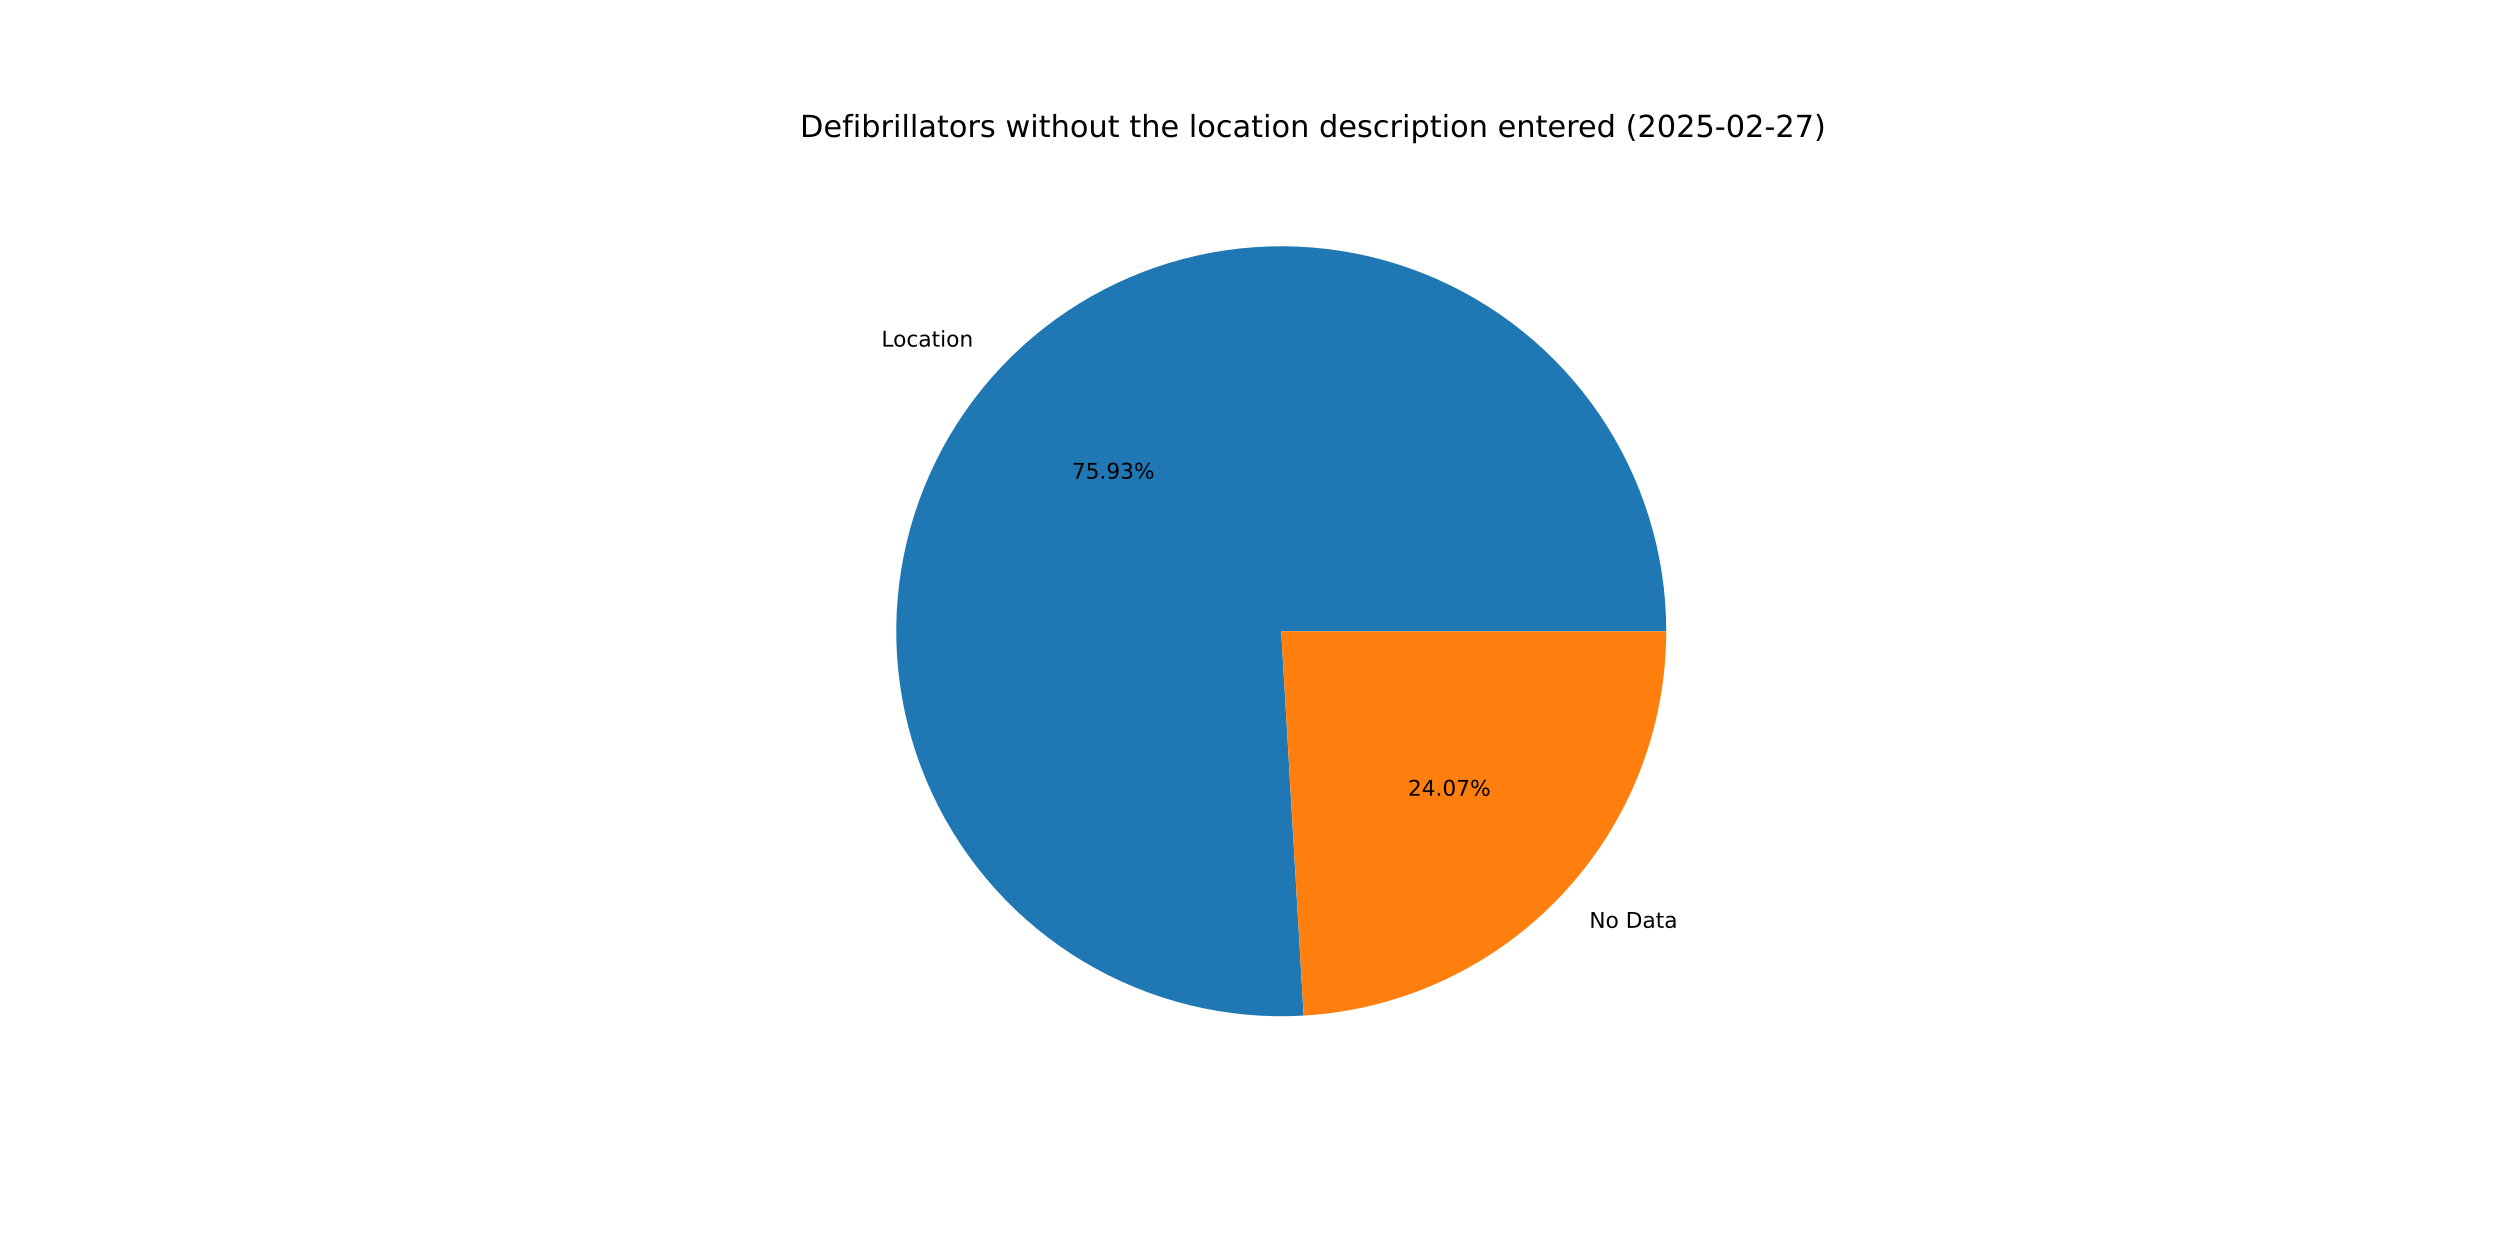
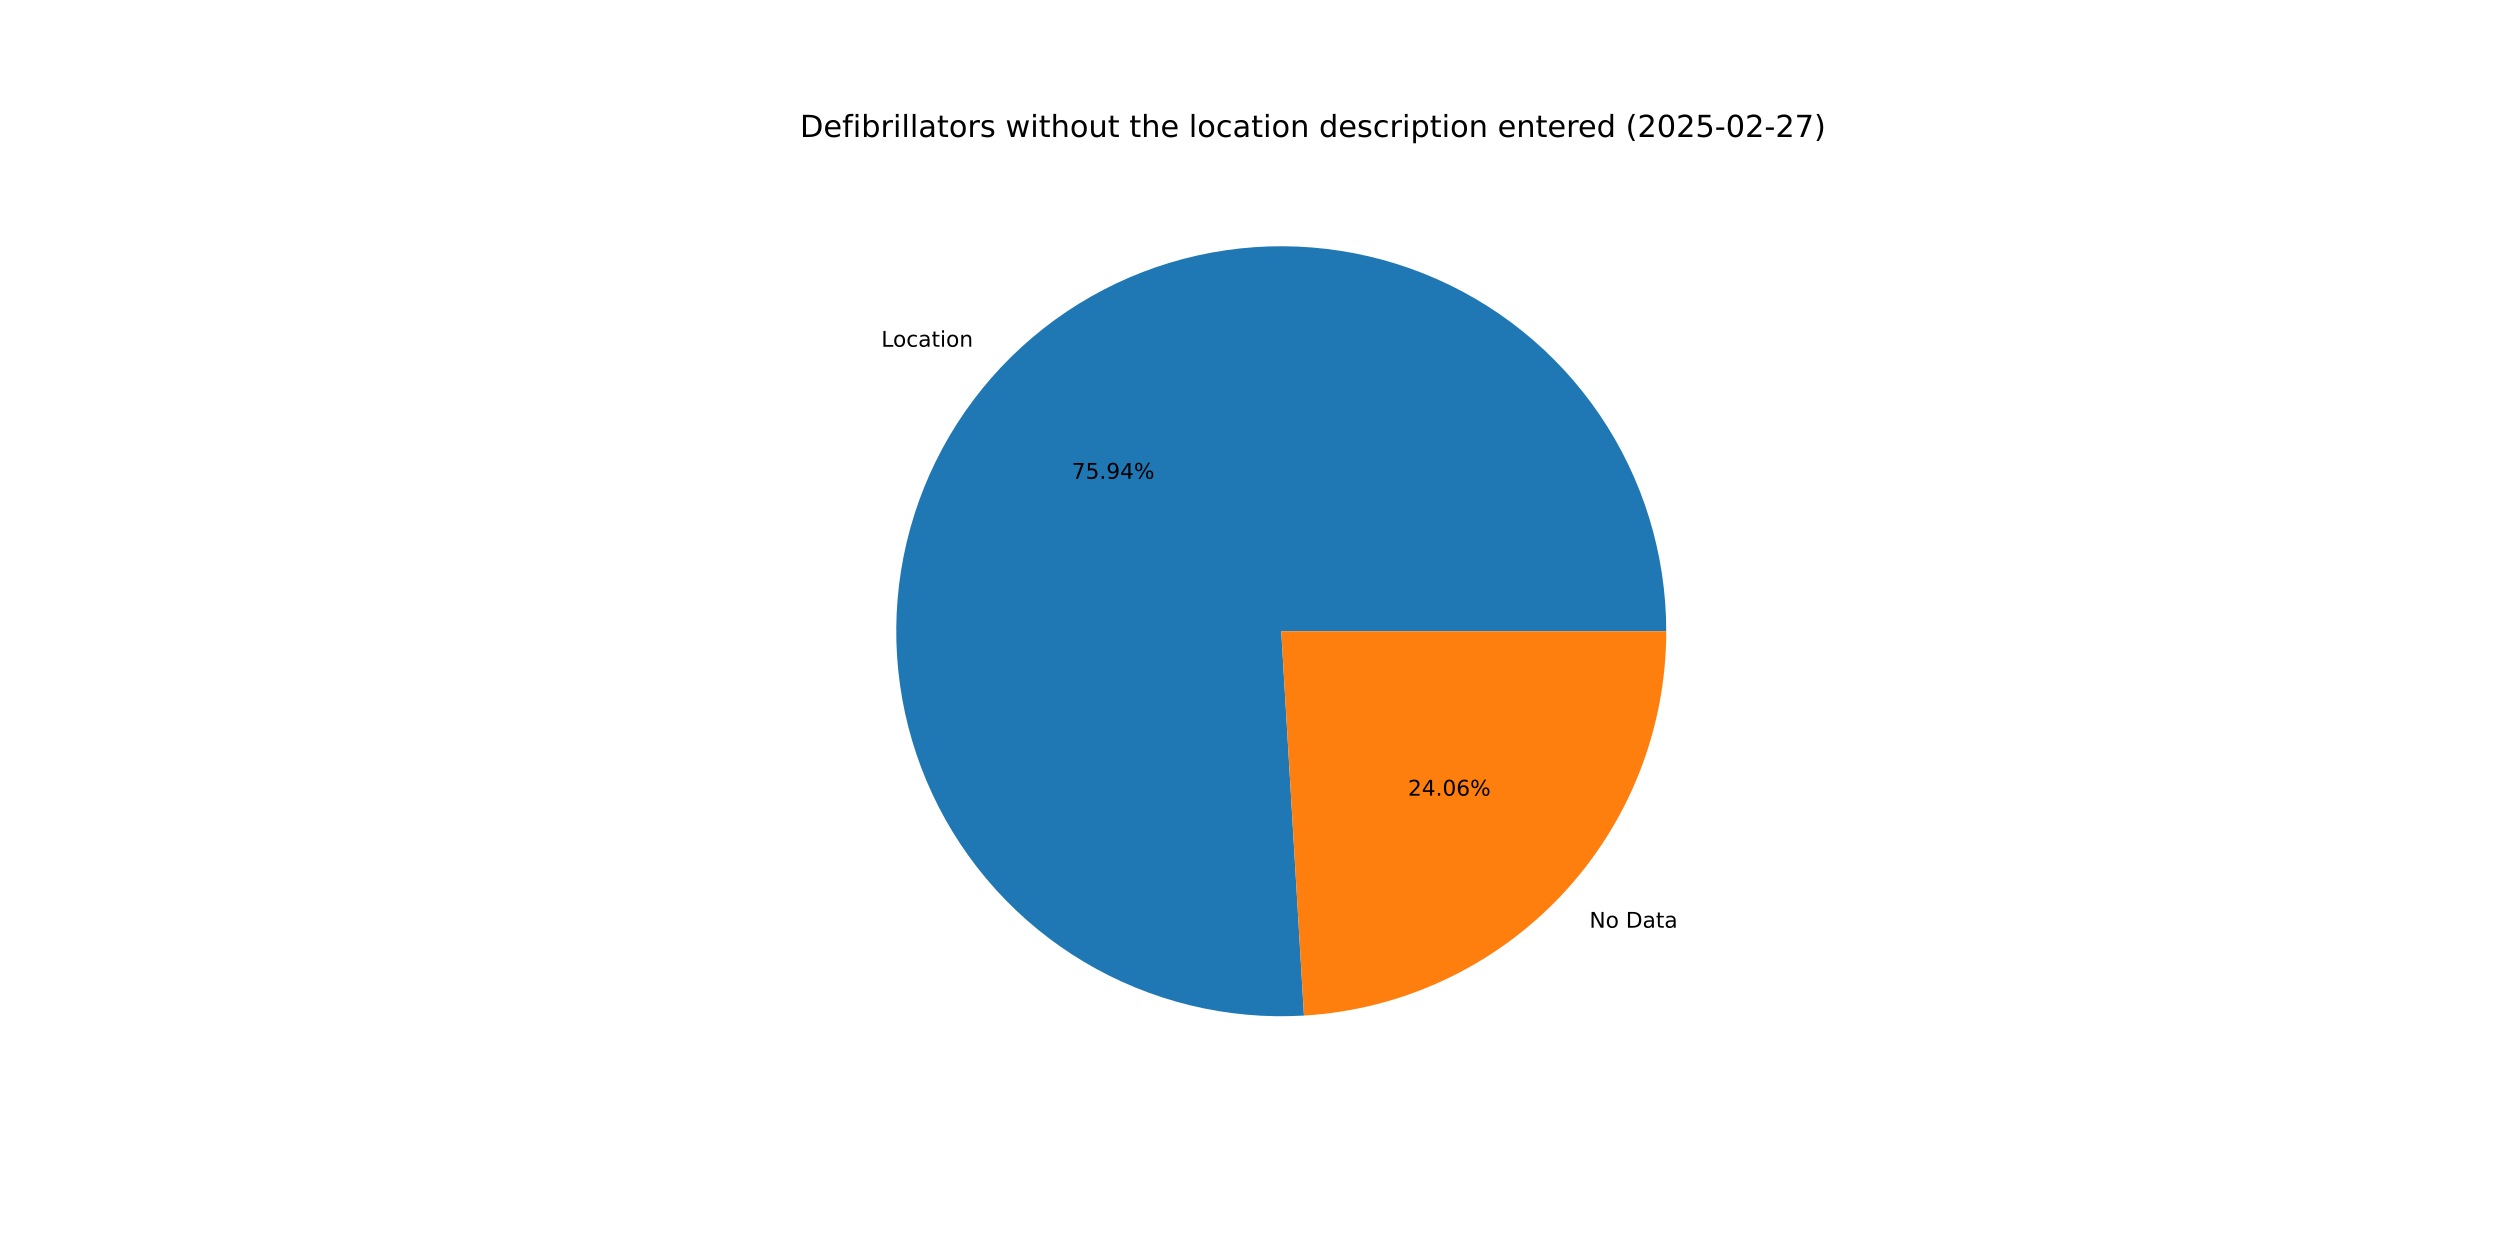
<svg xmlns="http://www.w3.org/2000/svg" xmlns:xlink="http://www.w3.org/1999/xlink" width="1152pt" height="576pt" viewBox="0 0 1152 576" version="1.1">
  <defs>
    <style type="text/css">*{stroke-linejoin: round; stroke-linecap: butt}</style>
  </defs>
  <g id="figure_1">
    <g id="patch_1">
      <path d="M 0 576  L 1152 576  L 1152 0  L 0 0  z " style="fill: #ffffff" />
    </g>
    <g id="axes_1">
      <g id="patch_2">
-         <path d="M 767.808 290.88  C 767.808 273.215 765.17 255.649 759.98 238.763  C 754.791 221.878 747.108 205.861 737.187 191.245  C 727.267 176.629 715.218 163.577 701.441 152.52  C 687.664 141.463 672.313 132.526 655.896 126.005  C 639.479 119.483 622.179 115.45 604.571 114.039  C 586.962 112.628 569.241 113.855 551.995 117.679  C 534.749 121.503 518.17 127.881 502.809 136.603  C 487.447 145.325 473.474 156.292 461.352 169.142  C 449.23 181.992 439.095 196.58 431.283 212.424  C 423.471 228.268 418.069 245.19 415.256 262.629  C 412.443 280.069 412.25 297.831 414.685 315.328  C 417.119 332.824 422.153 349.859 429.62 365.868  C 437.086 381.878 446.903 396.682 458.743 409.792  C 470.583 422.901 484.316 434.169 499.485 443.222  C 514.654 452.274 531.09 459.011 548.25 463.208  C 565.409 467.405 583.099 469.016 600.734 467.987  L 590.4 290.88  z " style="fill: #1f77b4" />
+         <path d="M 767.808 290.88  C 767.808 273.212 765.169 255.643 759.978 238.755  C 754.787 221.867 747.102 205.849 737.178 191.231  C 727.254 176.614 715.202 163.56 701.421 152.504  C 687.64 141.447 672.285 132.511 655.864 125.992  C 639.443 119.472 622.139 115.442 604.528 114.035  C 586.916 112.628 569.192 113.86 551.944 117.69  C 534.697 121.52 518.117 127.905 502.756 136.633  C 487.395 145.361 473.423 156.336 461.304 169.192  C 449.186 182.049 439.055 196.644 431.249 212.494  C 423.442 228.343 418.047 245.271 415.242 262.714  C 412.437 280.158 412.254 297.924 414.698 315.422  C 417.142 332.92 422.186 349.955 429.664 365.962  C 437.141 381.97 446.968 396.771 458.818 409.875  C 470.669 422.979 484.411 434.24 499.589 443.284  C 514.767 452.328 531.21 459.054 548.376 463.239  C 565.541 467.424 583.235 469.022 600.872 467.979  L 590.4 290.88  z " style="fill: #1f77b4" />
      </g>
      <g id="patch_3">
-         <path d="M 600.734 467.987  C 645.905 465.351 688.399 445.532 719.448 412.618  C 750.497 379.704 767.808 336.128 767.808 290.88  L 590.4 290.88  z " style="fill: #ff7f0e" />
+         <path d="M 600.872 467.979  C 646.017 465.309 688.476 445.476 719.496 412.568  C 750.516 379.659 767.808 336.104 767.808 290.88  L 590.4 290.88  z " style="fill: #ff7f0e" />
      </g>
      <g id="matplotlib.axis_1" />
      <g id="matplotlib.axis_2" />
      <g id="text_1">
-         <g transform="translate(406.15 159.7276) scale(0.1 -0.1)">
+         <g transform="translate(406.0978 159.7829) scale(0.1 -0.1)">
          <defs>
            <path id="DejaVuSans-4c" d="M 628 4666  L 1259 4666  L 1259 531  L 3531 531  L 3531 0  L 628 0  L 628 4666  z " transform="scale(0.015625)" />
            <path id="DejaVuSans-6f" d="M 1959 3097  Q 1497 3097 1228 2736  Q 959 2375 959 1747  Q 959 1119 1226 758  Q 1494 397 1959 397  Q 2419 397 2687 759  Q 2956 1122 2956 1747  Q 2956 2369 2687 2733  Q 2419 3097 1959 3097  z M 1959 3584  Q 2709 3584 3137 3096  Q 3566 2609 3566 1747  Q 3566 888 3137 398  Q 2709 -91 1959 -91  Q 1206 -91 779 398  Q 353 888 353 1747  Q 353 2609 779 3096  Q 1206 3584 1959 3584  z " transform="scale(0.015625)" />
            <path id="DejaVuSans-63" d="M 3122 3366  L 3122 2828  Q 2878 2963 2633 3030  Q 2388 3097 2138 3097  Q 1578 3097 1268 2742  Q 959 2388 959 1747  Q 959 1106 1268 751  Q 1578 397 2138 397  Q 2388 397 2633 464  Q 2878 531 3122 666  L 3122 134  Q 2881 22 2623 -34  Q 2366 -91 2075 -91  Q 1284 -91 818 406  Q 353 903 353 1747  Q 353 2603 823 3093  Q 1294 3584 2113 3584  Q 2378 3584 2631 3529  Q 2884 3475 3122 3366  z " transform="scale(0.015625)" />
            <path id="DejaVuSans-61" d="M 2194 1759  Q 1497 1759 1228 1600  Q 959 1441 959 1056  Q 959 750 1161 570  Q 1363 391 1709 391  Q 2188 391 2477 730  Q 2766 1069 2766 1631  L 2766 1759  L 2194 1759  z M 3341 1997  L 3341 0  L 2766 0  L 2766 531  Q 2569 213 2275 61  Q 1981 -91 1556 -91  Q 1019 -91 701 211  Q 384 513 384 1019  Q 384 1609 779 1909  Q 1175 2209 1959 2209  L 2766 2209  L 2766 2266  Q 2766 2663 2505 2880  Q 2244 3097 1772 3097  Q 1472 3097 1187 3025  Q 903 2953 641 2809  L 641 3341  Q 956 3463 1253 3523  Q 1550 3584 1831 3584  Q 2591 3584 2966 3190  Q 3341 2797 3341 1997  z " transform="scale(0.015625)" />
            <path id="DejaVuSans-74" d="M 1172 4494  L 1172 3500  L 2356 3500  L 2356 3053  L 1172 3053  L 1172 1153  Q 1172 725 1289 603  Q 1406 481 1766 481  L 2356 481  L 2356 0  L 1766 0  Q 1100 0 847 248  Q 594 497 594 1153  L 594 3053  L 172 3053  L 172 3500  L 594 3500  L 594 4494  L 1172 4494  z " transform="scale(0.015625)" />
            <path id="DejaVuSans-69" d="M 603 3500  L 1178 3500  L 1178 0  L 603 0  L 603 3500  z M 603 4863  L 1178 4863  L 1178 4134  L 603 4134  L 603 4863  z " transform="scale(0.015625)" />
            <path id="DejaVuSans-6e" d="M 3513 2113  L 3513 0  L 2938 0  L 2938 2094  Q 2938 2591 2744 2837  Q 2550 3084 2163 3084  Q 1697 3084 1428 2787  Q 1159 2491 1159 1978  L 1159 0  L 581 0  L 581 3500  L 1159 3500  L 1159 2956  Q 1366 3272 1645 3428  Q 1925 3584 2291 3584  Q 2894 3584 3203 3211  Q 3513 2838 3513 2113  z " transform="scale(0.015625)" />
          </defs>
          <use xlink:href="#DejaVuSans-4c" />
          <use xlink:href="#DejaVuSans-6f" x="53.963" />
          <use xlink:href="#DejaVuSans-63" x="115.145" />
          <use xlink:href="#DejaVuSans-61" x="170.125" />
          <use xlink:href="#DejaVuSans-74" x="231.404" />
          <use xlink:href="#DejaVuSans-69" x="270.613" />
          <use xlink:href="#DejaVuSans-6f" x="298.396" />
          <use xlink:href="#DejaVuSans-6e" x="359.578" />
        </g>
      </g>
      <g id="text_2">
-         <g transform="translate(493.9062 220.5966) scale(0.1 -0.1)">
+         <g transform="translate(493.8777 220.6268) scale(0.1 -0.1)">
          <defs>
            <path id="DejaVuSans-37" d="M 525 4666  L 3525 4666  L 3525 4397  L 1831 0  L 1172 0  L 2766 4134  L 525 4134  L 525 4666  z " transform="scale(0.015625)" />
            <path id="DejaVuSans-35" d="M 691 4666  L 3169 4666  L 3169 4134  L 1269 4134  L 1269 2991  Q 1406 3038 1543 3061  Q 1681 3084 1819 3084  Q 2600 3084 3056 2656  Q 3513 2228 3513 1497  Q 3513 744 3044 326  Q 2575 -91 1722 -91  Q 1428 -91 1123 -41  Q 819 9 494 109  L 494 744  Q 775 591 1075 516  Q 1375 441 1709 441  Q 2250 441 2565 725  Q 2881 1009 2881 1497  Q 2881 1984 2565 2268  Q 2250 2553 1709 2553  Q 1456 2553 1204 2497  Q 953 2441 691 2322  L 691 4666  z " transform="scale(0.015625)" />
            <path id="DejaVuSans-2e" d="M 684 794  L 1344 794  L 1344 0  L 684 0  L 684 794  z " transform="scale(0.015625)" />
            <path id="DejaVuSans-39" d="M 703 97  L 703 672  Q 941 559 1184 500  Q 1428 441 1663 441  Q 2288 441 2617 861  Q 2947 1281 2994 2138  Q 2813 1869 2534 1725  Q 2256 1581 1919 1581  Q 1219 1581 811 2004  Q 403 2428 403 3163  Q 403 3881 828 4315  Q 1253 4750 1959 4750  Q 2769 4750 3195 4129  Q 3622 3509 3622 2328  Q 3622 1225 3098 567  Q 2575 -91 1691 -91  Q 1453 -91 1209 -44  Q 966 3 703 97  z M 1959 2075  Q 2384 2075 2632 2365  Q 2881 2656 2881 3163  Q 2881 3666 2632 3958  Q 2384 4250 1959 4250  Q 1534 4250 1286 3958  Q 1038 3666 1038 3163  Q 1038 2656 1286 2365  Q 1534 2075 1959 2075  z " transform="scale(0.015625)" />
-             <path id="DejaVuSans-33" d="M 2597 2516  Q 3050 2419 3304 2112  Q 3559 1806 3559 1356  Q 3559 666 3084 287  Q 2609 -91 1734 -91  Q 1441 -91 1130 -33  Q 819 25 488 141  L 488 750  Q 750 597 1062 519  Q 1375 441 1716 441  Q 2309 441 2620 675  Q 2931 909 2931 1356  Q 2931 1769 2642 2001  Q 2353 2234 1838 2234  L 1294 2234  L 1294 2753  L 1863 2753  Q 2328 2753 2575 2939  Q 2822 3125 2822 3475  Q 2822 3834 2567 4026  Q 2313 4219 1838 4219  Q 1578 4219 1281 4162  Q 984 4106 628 3988  L 628 4550  Q 988 4650 1302 4700  Q 1616 4750 1894 4750  Q 2613 4750 3031 4423  Q 3450 4097 3450 3541  Q 3450 3153 3228 2886  Q 3006 2619 2597 2516  z " transform="scale(0.015625)" />
+             <path id="DejaVuSans-34" d="M 2419 4116  L 825 1625  L 2419 1625  L 2419 4116  z M 2253 4666  L 3047 4666  L 3047 1625  L 3713 1625  L 3713 1100  L 3047 1100  L 3047 0  L 2419 0  L 2419 1100  L 313 1100  L 313 1709  L 2253 4666  z " transform="scale(0.015625)" />
            <path id="DejaVuSans-25" d="M 4653 2053  Q 4381 2053 4226 1822  Q 4072 1591 4072 1178  Q 4072 772 4226 539  Q 4381 306 4653 306  Q 4919 306 5073 539  Q 5228 772 5228 1178  Q 5228 1588 5073 1820  Q 4919 2053 4653 2053  z M 4653 2450  Q 5147 2450 5437 2106  Q 5728 1763 5728 1178  Q 5728 594 5436 251  Q 5144 -91 4653 -91  Q 4153 -91 3862 251  Q 3572 594 3572 1178  Q 3572 1766 3864 2108  Q 4156 2450 4653 2450  z M 1428 4353  Q 1159 4353 1004 4120  Q 850 3888 850 3481  Q 850 3069 1003 2837  Q 1156 2606 1428 2606  Q 1700 2606 1854 2837  Q 2009 3069 2009 3481  Q 2009 3884 1853 4118  Q 1697 4353 1428 4353  z M 4250 4750  L 4750 4750  L 1831 -91  L 1331 -91  L 4250 4750  z M 1428 4750  Q 1922 4750 2215 4408  Q 2509 4066 2509 3481  Q 2509 2891 2217 2550  Q 1925 2209 1428 2209  Q 931 2209 642 2551  Q 353 2894 353 3481  Q 353 4063 643 4406  Q 934 4750 1428 4750  z " transform="scale(0.015625)" />
          </defs>
          <use xlink:href="#DejaVuSans-37" />
          <use xlink:href="#DejaVuSans-35" x="63.623" />
          <use xlink:href="#DejaVuSans-2e" x="127.246" />
          <use xlink:href="#DejaVuSans-39" x="159.033" />
-           <use xlink:href="#DejaVuSans-33" x="222.656" />
+           <use xlink:href="#DejaVuSans-34" x="222.656" />
          <use xlink:href="#DejaVuSans-25" x="286.279" />
        </g>
      </g>
      <g id="text_3">
-         <g transform="translate(732.3531 427.5512) scale(0.1 -0.1)">
+         <g transform="translate(732.4053 427.4958) scale(0.1 -0.1)">
          <defs>
            <path id="DejaVuSans-4e" d="M 628 4666  L 1478 4666  L 3547 763  L 3547 4666  L 4159 4666  L 4159 0  L 3309 0  L 1241 3903  L 1241 0  L 628 0  L 628 4666  z " transform="scale(0.015625)" />
            <path id="DejaVuSans-20" transform="scale(0.015625)" />
            <path id="DejaVuSans-44" d="M 1259 4147  L 1259 519  L 2022 519  Q 2988 519 3436 956  Q 3884 1394 3884 2338  Q 3884 3275 3436 3711  Q 2988 4147 2022 4147  L 1259 4147  z M 628 4666  L 1925 4666  Q 3281 4666 3915 4102  Q 4550 3538 4550 2338  Q 4550 1131 3912 565  Q 3275 0 1925 0  L 628 0  L 628 4666  z " transform="scale(0.015625)" />
          </defs>
          <use xlink:href="#DejaVuSans-4e" />
          <use xlink:href="#DejaVuSans-6f" x="74.805" />
          <use xlink:href="#DejaVuSans-20" x="135.986" />
          <use xlink:href="#DejaVuSans-44" x="167.773" />
          <use xlink:href="#DejaVuSans-61" x="244.775" />
          <use xlink:href="#DejaVuSans-74" x="306.055" />
          <use xlink:href="#DejaVuSans-61" x="345.264" />
        </g>
      </g>
      <g id="text_4">
-         <g transform="translate(648.7641 366.6822) scale(0.1 -0.1)">
+         <g transform="translate(648.7926 366.652) scale(0.1 -0.1)">
          <defs>
            <path id="DejaVuSans-32" d="M 1228 531  L 3431 531  L 3431 0  L 469 0  L 469 531  Q 828 903 1448 1529  Q 2069 2156 2228 2338  Q 2531 2678 2651 2914  Q 2772 3150 2772 3378  Q 2772 3750 2511 3984  Q 2250 4219 1831 4219  Q 1534 4219 1204 4116  Q 875 4013 500 3803  L 500 4441  Q 881 4594 1212 4672  Q 1544 4750 1819 4750  Q 2544 4750 2975 4387  Q 3406 4025 3406 3419  Q 3406 3131 3298 2873  Q 3191 2616 2906 2266  Q 2828 2175 2409 1742  Q 1991 1309 1228 531  z " transform="scale(0.015625)" />
-             <path id="DejaVuSans-34" d="M 2419 4116  L 825 1625  L 2419 1625  L 2419 4116  z M 2253 4666  L 3047 4666  L 3047 1625  L 3713 1625  L 3713 1100  L 3047 1100  L 3047 0  L 2419 0  L 2419 1100  L 313 1100  L 313 1709  L 2253 4666  z " transform="scale(0.015625)" />
            <path id="DejaVuSans-30" d="M 2034 4250  Q 1547 4250 1301 3770  Q 1056 3291 1056 2328  Q 1056 1369 1301 889  Q 1547 409 2034 409  Q 2525 409 2770 889  Q 3016 1369 3016 2328  Q 3016 3291 2770 3770  Q 2525 4250 2034 4250  z M 2034 4750  Q 2819 4750 3233 4129  Q 3647 3509 3647 2328  Q 3647 1150 3233 529  Q 2819 -91 2034 -91  Q 1250 -91 836 529  Q 422 1150 422 2328  Q 422 3509 836 4129  Q 1250 4750 2034 4750  z " transform="scale(0.015625)" />
+             <path id="DejaVuSans-36" d="M 2113 2584  Q 1688 2584 1439 2293  Q 1191 2003 1191 1497  Q 1191 994 1439 701  Q 1688 409 2113 409  Q 2538 409 2786 701  Q 3034 994 3034 1497  Q 3034 2003 2786 2293  Q 2538 2584 2113 2584  z M 3366 4563  L 3366 3988  Q 3128 4100 2886 4159  Q 2644 4219 2406 4219  Q 1781 4219 1451 3797  Q 1122 3375 1075 2522  Q 1259 2794 1537 2939  Q 1816 3084 2150 3084  Q 2853 3084 3261 2657  Q 3669 2231 3669 1497  Q 3669 778 3244 343  Q 2819 -91 2113 -91  Q 1303 -91 875 529  Q 447 1150 447 2328  Q 447 3434 972 4092  Q 1497 4750 2381 4750  Q 2619 4750 2861 4703  Q 3103 4656 3366 4563  z " transform="scale(0.015625)" />
          </defs>
          <use xlink:href="#DejaVuSans-32" />
          <use xlink:href="#DejaVuSans-34" x="63.623" />
          <use xlink:href="#DejaVuSans-2e" x="127.246" />
          <use xlink:href="#DejaVuSans-30" x="159.033" />
-           <use xlink:href="#DejaVuSans-37" x="222.656" />
+           <use xlink:href="#DejaVuSans-36" x="222.656" />
          <use xlink:href="#DejaVuSans-25" x="286.279" />
        </g>
      </g>
      <g id="text_5">
        <g transform="translate(368.64 63.12) scale(0.14 -0.14)">
          <defs>
            <path id="DejaVuSans-65" d="M 3597 1894  L 3597 1613  L 953 1613  Q 991 1019 1311 708  Q 1631 397 2203 397  Q 2534 397 2845 478  Q 3156 559 3463 722  L 3463 178  Q 3153 47 2828 -22  Q 2503 -91 2169 -91  Q 1331 -91 842 396  Q 353 884 353 1716  Q 353 2575 817 3079  Q 1281 3584 2069 3584  Q 2775 3584 3186 3129  Q 3597 2675 3597 1894  z M 3022 2063  Q 3016 2534 2758 2815  Q 2500 3097 2075 3097  Q 1594 3097 1305 2825  Q 1016 2553 972 2059  L 3022 2063  z " transform="scale(0.015625)" />
            <path id="DejaVuSans-66" d="M 2375 4863  L 2375 4384  L 1825 4384  Q 1516 4384 1395 4259  Q 1275 4134 1275 3809  L 1275 3500  L 2222 3500  L 2222 3053  L 1275 3053  L 1275 0  L 697 0  L 697 3053  L 147 3053  L 147 3500  L 697 3500  L 697 3744  Q 697 4328 969 4595  Q 1241 4863 1831 4863  L 2375 4863  z " transform="scale(0.015625)" />
            <path id="DejaVuSans-62" d="M 3116 1747  Q 3116 2381 2855 2742  Q 2594 3103 2138 3103  Q 1681 3103 1420 2742  Q 1159 2381 1159 1747  Q 1159 1113 1420 752  Q 1681 391 2138 391  Q 2594 391 2855 752  Q 3116 1113 3116 1747  z M 1159 2969  Q 1341 3281 1617 3432  Q 1894 3584 2278 3584  Q 2916 3584 3314 3078  Q 3713 2572 3713 1747  Q 3713 922 3314 415  Q 2916 -91 2278 -91  Q 1894 -91 1617 61  Q 1341 213 1159 525  L 1159 0  L 581 0  L 581 4863  L 1159 4863  L 1159 2969  z " transform="scale(0.015625)" />
            <path id="DejaVuSans-72" d="M 2631 2963  Q 2534 3019 2420 3045  Q 2306 3072 2169 3072  Q 1681 3072 1420 2755  Q 1159 2438 1159 1844  L 1159 0  L 581 0  L 581 3500  L 1159 3500  L 1159 2956  Q 1341 3275 1631 3429  Q 1922 3584 2338 3584  Q 2397 3584 2469 3576  Q 2541 3569 2628 3553  L 2631 2963  z " transform="scale(0.015625)" />
            <path id="DejaVuSans-6c" d="M 603 4863  L 1178 4863  L 1178 0  L 603 0  L 603 4863  z " transform="scale(0.015625)" />
            <path id="DejaVuSans-73" d="M 2834 3397  L 2834 2853  Q 2591 2978 2328 3040  Q 2066 3103 1784 3103  Q 1356 3103 1142 2972  Q 928 2841 928 2578  Q 928 2378 1081 2264  Q 1234 2150 1697 2047  L 1894 2003  Q 2506 1872 2764 1633  Q 3022 1394 3022 966  Q 3022 478 2636 193  Q 2250 -91 1575 -91  Q 1294 -91 989 -36  Q 684 19 347 128  L 347 722  Q 666 556 975 473  Q 1284 391 1588 391  Q 1994 391 2212 530  Q 2431 669 2431 922  Q 2431 1156 2273 1281  Q 2116 1406 1581 1522  L 1381 1569  Q 847 1681 609 1914  Q 372 2147 372 2553  Q 372 3047 722 3315  Q 1072 3584 1716 3584  Q 2034 3584 2315 3537  Q 2597 3491 2834 3397  z " transform="scale(0.015625)" />
            <path id="DejaVuSans-77" d="M 269 3500  L 844 3500  L 1563 769  L 2278 3500  L 2956 3500  L 3675 769  L 4391 3500  L 4966 3500  L 4050 0  L 3372 0  L 2619 2869  L 1863 0  L 1184 0  L 269 3500  z " transform="scale(0.015625)" />
            <path id="DejaVuSans-68" d="M 3513 2113  L 3513 0  L 2938 0  L 2938 2094  Q 2938 2591 2744 2837  Q 2550 3084 2163 3084  Q 1697 3084 1428 2787  Q 1159 2491 1159 1978  L 1159 0  L 581 0  L 581 4863  L 1159 4863  L 1159 2956  Q 1366 3272 1645 3428  Q 1925 3584 2291 3584  Q 2894 3584 3203 3211  Q 3513 2838 3513 2113  z " transform="scale(0.015625)" />
            <path id="DejaVuSans-75" d="M 544 1381  L 544 3500  L 1119 3500  L 1119 1403  Q 1119 906 1312 657  Q 1506 409 1894 409  Q 2359 409 2629 706  Q 2900 1003 2900 1516  L 2900 3500  L 3475 3500  L 3475 0  L 2900 0  L 2900 538  Q 2691 219 2414 64  Q 2138 -91 1772 -91  Q 1169 -91 856 284  Q 544 659 544 1381  z M 1991 3584  L 1991 3584  z " transform="scale(0.015625)" />
            <path id="DejaVuSans-64" d="M 2906 2969  L 2906 4863  L 3481 4863  L 3481 0  L 2906 0  L 2906 525  Q 2725 213 2448 61  Q 2172 -91 1784 -91  Q 1150 -91 751 415  Q 353 922 353 1747  Q 353 2572 751 3078  Q 1150 3584 1784 3584  Q 2172 3584 2448 3432  Q 2725 3281 2906 2969  z M 947 1747  Q 947 1113 1208 752  Q 1469 391 1925 391  Q 2381 391 2643 752  Q 2906 1113 2906 1747  Q 2906 2381 2643 2742  Q 2381 3103 1925 3103  Q 1469 3103 1208 2742  Q 947 2381 947 1747  z " transform="scale(0.015625)" />
            <path id="DejaVuSans-70" d="M 1159 525  L 1159 -1331  L 581 -1331  L 581 3500  L 1159 3500  L 1159 2969  Q 1341 3281 1617 3432  Q 1894 3584 2278 3584  Q 2916 3584 3314 3078  Q 3713 2572 3713 1747  Q 3713 922 3314 415  Q 2916 -91 2278 -91  Q 1894 -91 1617 61  Q 1341 213 1159 525  z M 3116 1747  Q 3116 2381 2855 2742  Q 2594 3103 2138 3103  Q 1681 3103 1420 2742  Q 1159 2381 1159 1747  Q 1159 1113 1420 752  Q 1681 391 2138 391  Q 2594 391 2855 752  Q 3116 1113 3116 1747  z " transform="scale(0.015625)" />
            <path id="DejaVuSans-28" d="M 1984 4856  Q 1566 4138 1362 3434  Q 1159 2731 1159 2009  Q 1159 1288 1364 580  Q 1569 -128 1984 -844  L 1484 -844  Q 1016 -109 783 600  Q 550 1309 550 2009  Q 550 2706 781 3412  Q 1013 4119 1484 4856  L 1984 4856  z " transform="scale(0.015625)" />
            <path id="DejaVuSans-2d" d="M 313 2009  L 1997 2009  L 1997 1497  L 313 1497  L 313 2009  z " transform="scale(0.015625)" />
            <path id="DejaVuSans-29" d="M 513 4856  L 1013 4856  Q 1481 4119 1714 3412  Q 1947 2706 1947 2009  Q 1947 1309 1714 600  Q 1481 -109 1013 -844  L 513 -844  Q 928 -128 1133 580  Q 1338 1288 1338 2009  Q 1338 2731 1133 3434  Q 928 4138 513 4856  z " transform="scale(0.015625)" />
          </defs>
          <use xlink:href="#DejaVuSans-44" />
          <use xlink:href="#DejaVuSans-65" x="77.002" />
          <use xlink:href="#DejaVuSans-66" x="138.525" />
          <use xlink:href="#DejaVuSans-69" x="173.73" />
          <use xlink:href="#DejaVuSans-62" x="201.514" />
          <use xlink:href="#DejaVuSans-72" x="264.99" />
          <use xlink:href="#DejaVuSans-69" x="306.104" />
          <use xlink:href="#DejaVuSans-6c" x="333.887" />
          <use xlink:href="#DejaVuSans-6c" x="361.67" />
          <use xlink:href="#DejaVuSans-61" x="389.453" />
          <use xlink:href="#DejaVuSans-74" x="450.732" />
          <use xlink:href="#DejaVuSans-6f" x="489.941" />
          <use xlink:href="#DejaVuSans-72" x="551.123" />
          <use xlink:href="#DejaVuSans-73" x="592.236" />
          <use xlink:href="#DejaVuSans-20" x="644.336" />
          <use xlink:href="#DejaVuSans-77" x="676.123" />
          <use xlink:href="#DejaVuSans-69" x="757.91" />
          <use xlink:href="#DejaVuSans-74" x="785.693" />
          <use xlink:href="#DejaVuSans-68" x="824.902" />
          <use xlink:href="#DejaVuSans-6f" x="888.281" />
          <use xlink:href="#DejaVuSans-75" x="949.463" />
          <use xlink:href="#DejaVuSans-74" x="1012.842" />
          <use xlink:href="#DejaVuSans-20" x="1052.051" />
          <use xlink:href="#DejaVuSans-74" x="1083.838" />
          <use xlink:href="#DejaVuSans-68" x="1123.047" />
          <use xlink:href="#DejaVuSans-65" x="1186.426" />
          <use xlink:href="#DejaVuSans-20" x="1247.949" />
          <use xlink:href="#DejaVuSans-6c" x="1279.736" />
          <use xlink:href="#DejaVuSans-6f" x="1307.52" />
          <use xlink:href="#DejaVuSans-63" x="1368.701" />
          <use xlink:href="#DejaVuSans-61" x="1423.682" />
          <use xlink:href="#DejaVuSans-74" x="1484.961" />
          <use xlink:href="#DejaVuSans-69" x="1524.17" />
          <use xlink:href="#DejaVuSans-6f" x="1551.953" />
          <use xlink:href="#DejaVuSans-6e" x="1613.135" />
          <use xlink:href="#DejaVuSans-20" x="1676.514" />
          <use xlink:href="#DejaVuSans-64" x="1708.301" />
          <use xlink:href="#DejaVuSans-65" x="1771.777" />
          <use xlink:href="#DejaVuSans-73" x="1833.301" />
          <use xlink:href="#DejaVuSans-63" x="1885.4" />
          <use xlink:href="#DejaVuSans-72" x="1940.381" />
          <use xlink:href="#DejaVuSans-69" x="1981.494" />
          <use xlink:href="#DejaVuSans-70" x="2009.277" />
          <use xlink:href="#DejaVuSans-74" x="2072.754" />
          <use xlink:href="#DejaVuSans-69" x="2111.963" />
          <use xlink:href="#DejaVuSans-6f" x="2139.746" />
          <use xlink:href="#DejaVuSans-6e" x="2200.928" />
          <use xlink:href="#DejaVuSans-20" x="2264.307" />
          <use xlink:href="#DejaVuSans-65" x="2296.094" />
          <use xlink:href="#DejaVuSans-6e" x="2357.617" />
          <use xlink:href="#DejaVuSans-74" x="2420.996" />
          <use xlink:href="#DejaVuSans-65" x="2460.205" />
          <use xlink:href="#DejaVuSans-72" x="2521.729" />
          <use xlink:href="#DejaVuSans-65" x="2560.592" />
          <use xlink:href="#DejaVuSans-64" x="2622.115" />
          <use xlink:href="#DejaVuSans-20" x="2685.592" />
          <use xlink:href="#DejaVuSans-28" x="2717.379" />
          <use xlink:href="#DejaVuSans-32" x="2756.393" />
          <use xlink:href="#DejaVuSans-30" x="2820.016" />
          <use xlink:href="#DejaVuSans-32" x="2883.639" />
          <use xlink:href="#DejaVuSans-35" x="2947.262" />
          <use xlink:href="#DejaVuSans-2d" x="3010.885" />
          <use xlink:href="#DejaVuSans-30" x="3046.969" />
          <use xlink:href="#DejaVuSans-32" x="3110.592" />
          <use xlink:href="#DejaVuSans-2d" x="3174.215" />
          <use xlink:href="#DejaVuSans-32" x="3210.299" />
          <use xlink:href="#DejaVuSans-37" x="3273.922" />
          <use xlink:href="#DejaVuSans-29" x="3337.545" />
        </g>
      </g>
    </g>
  </g>
</svg>
